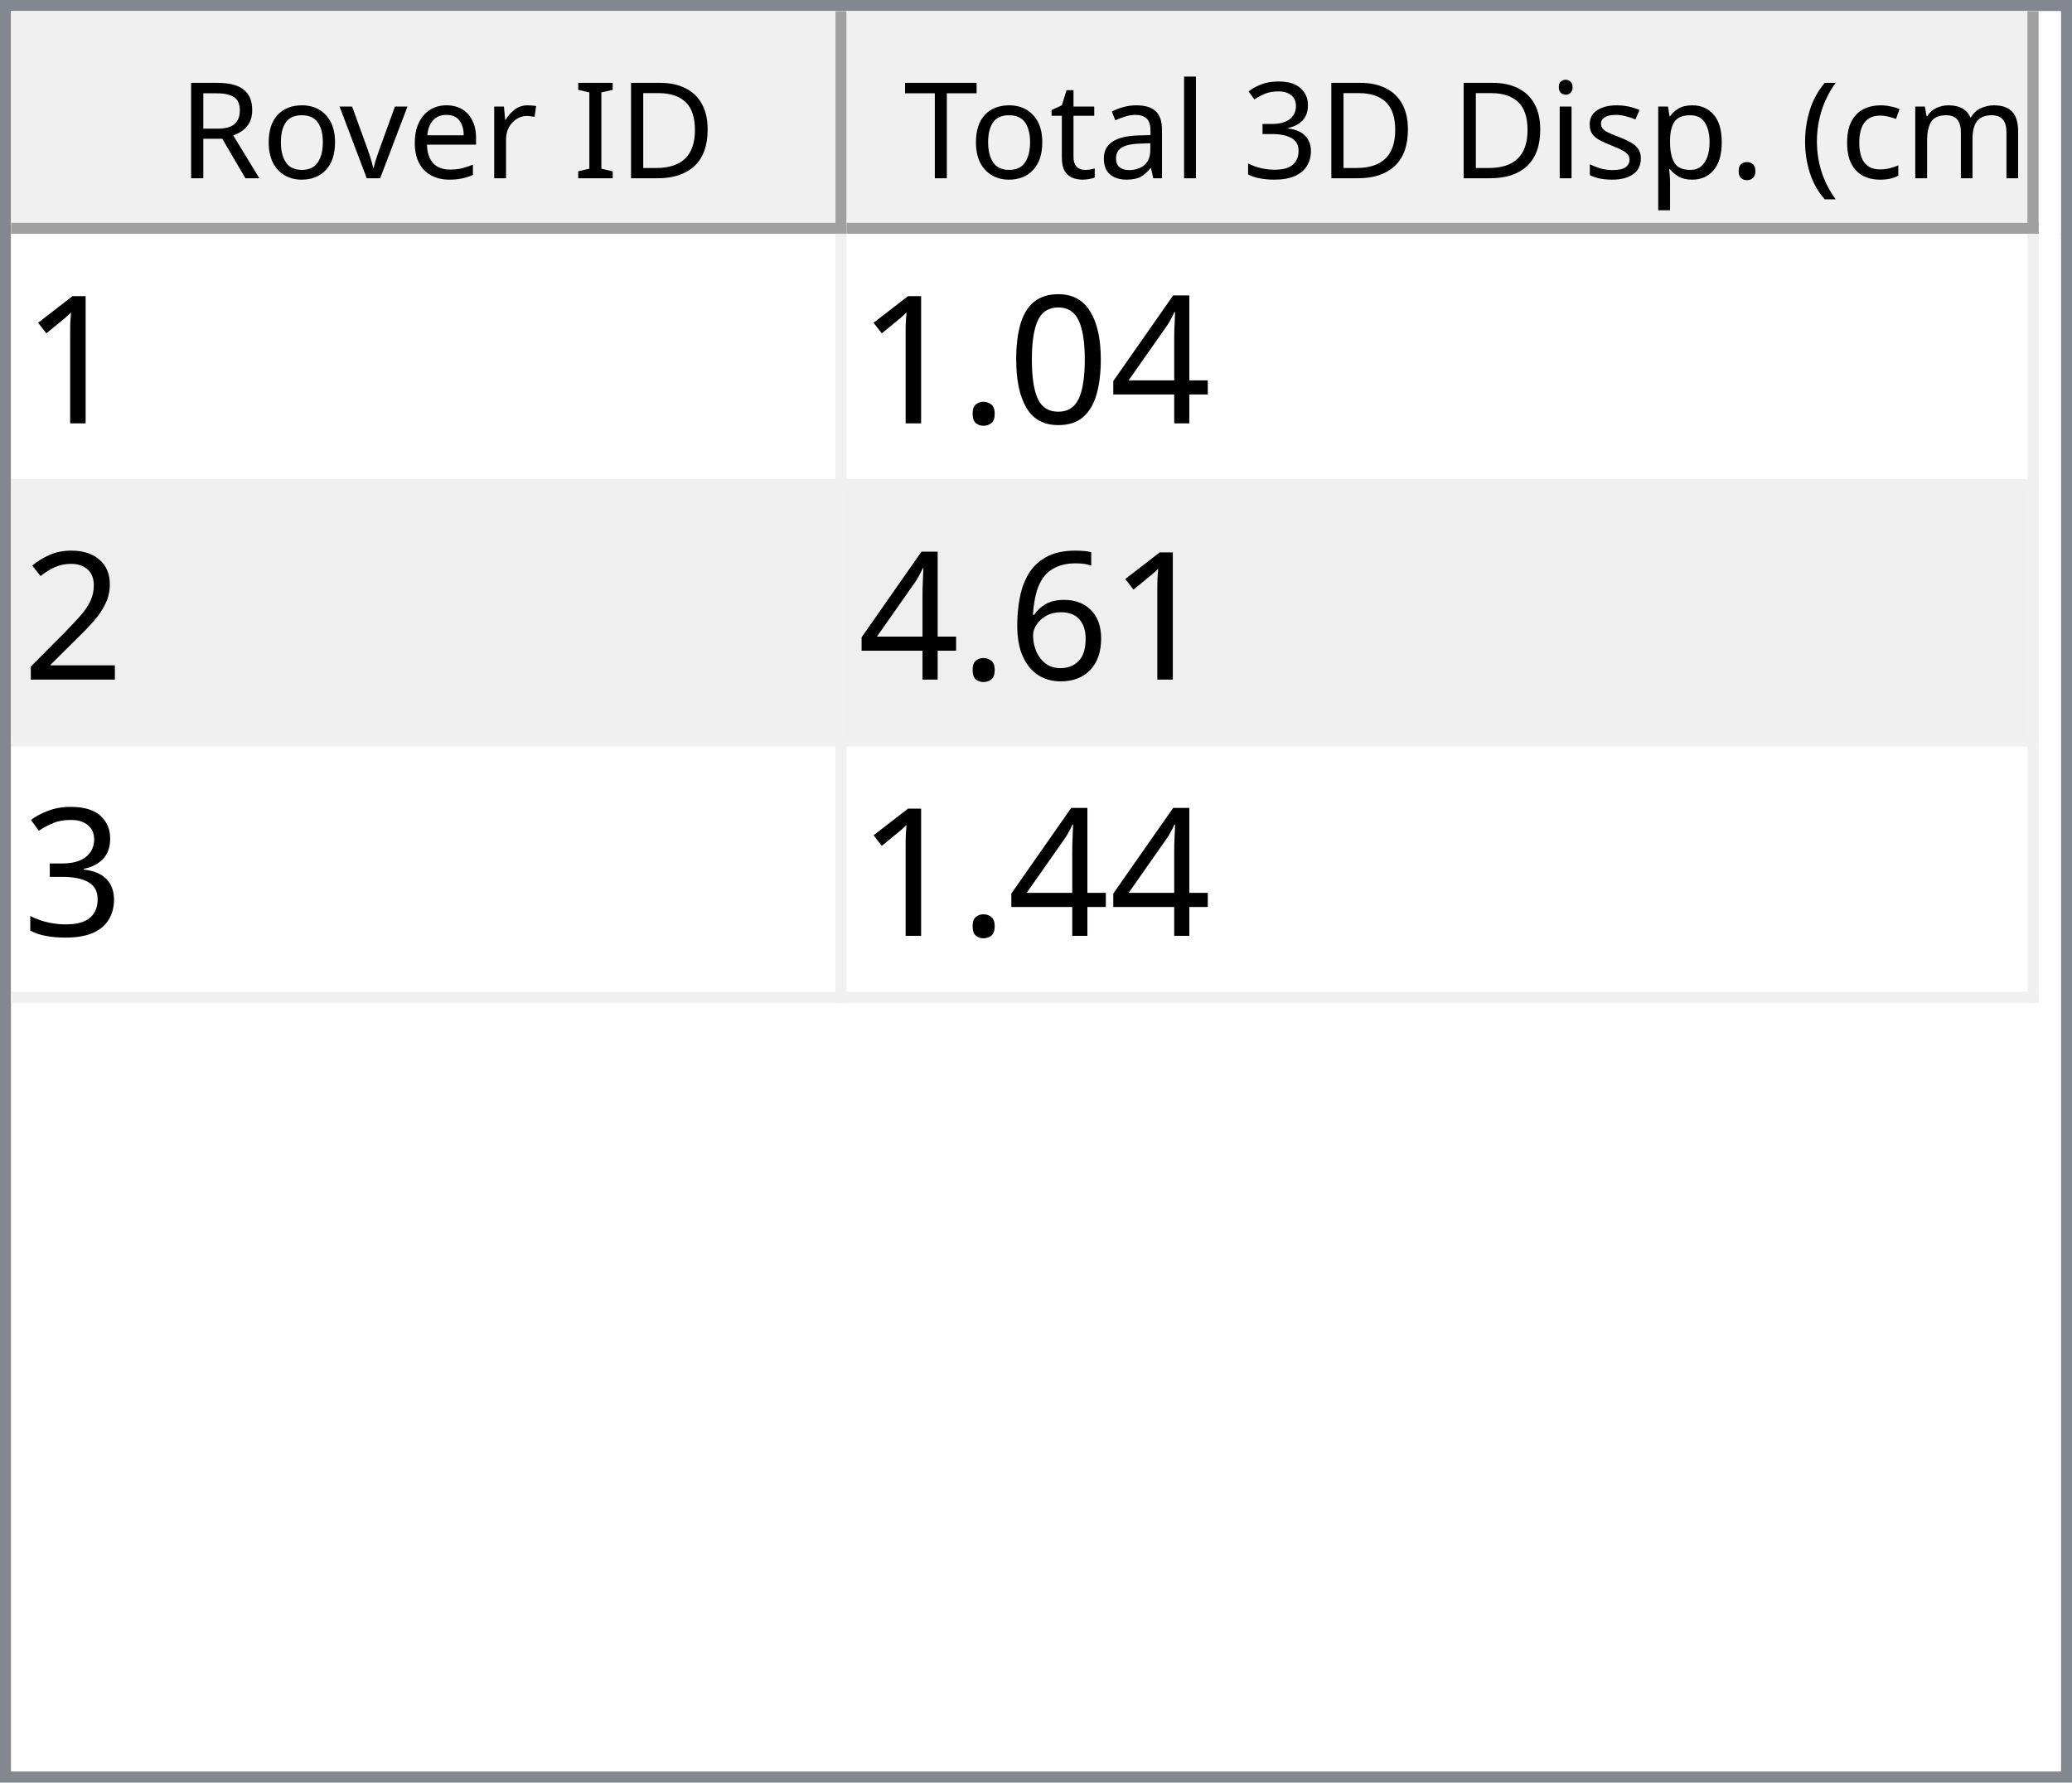
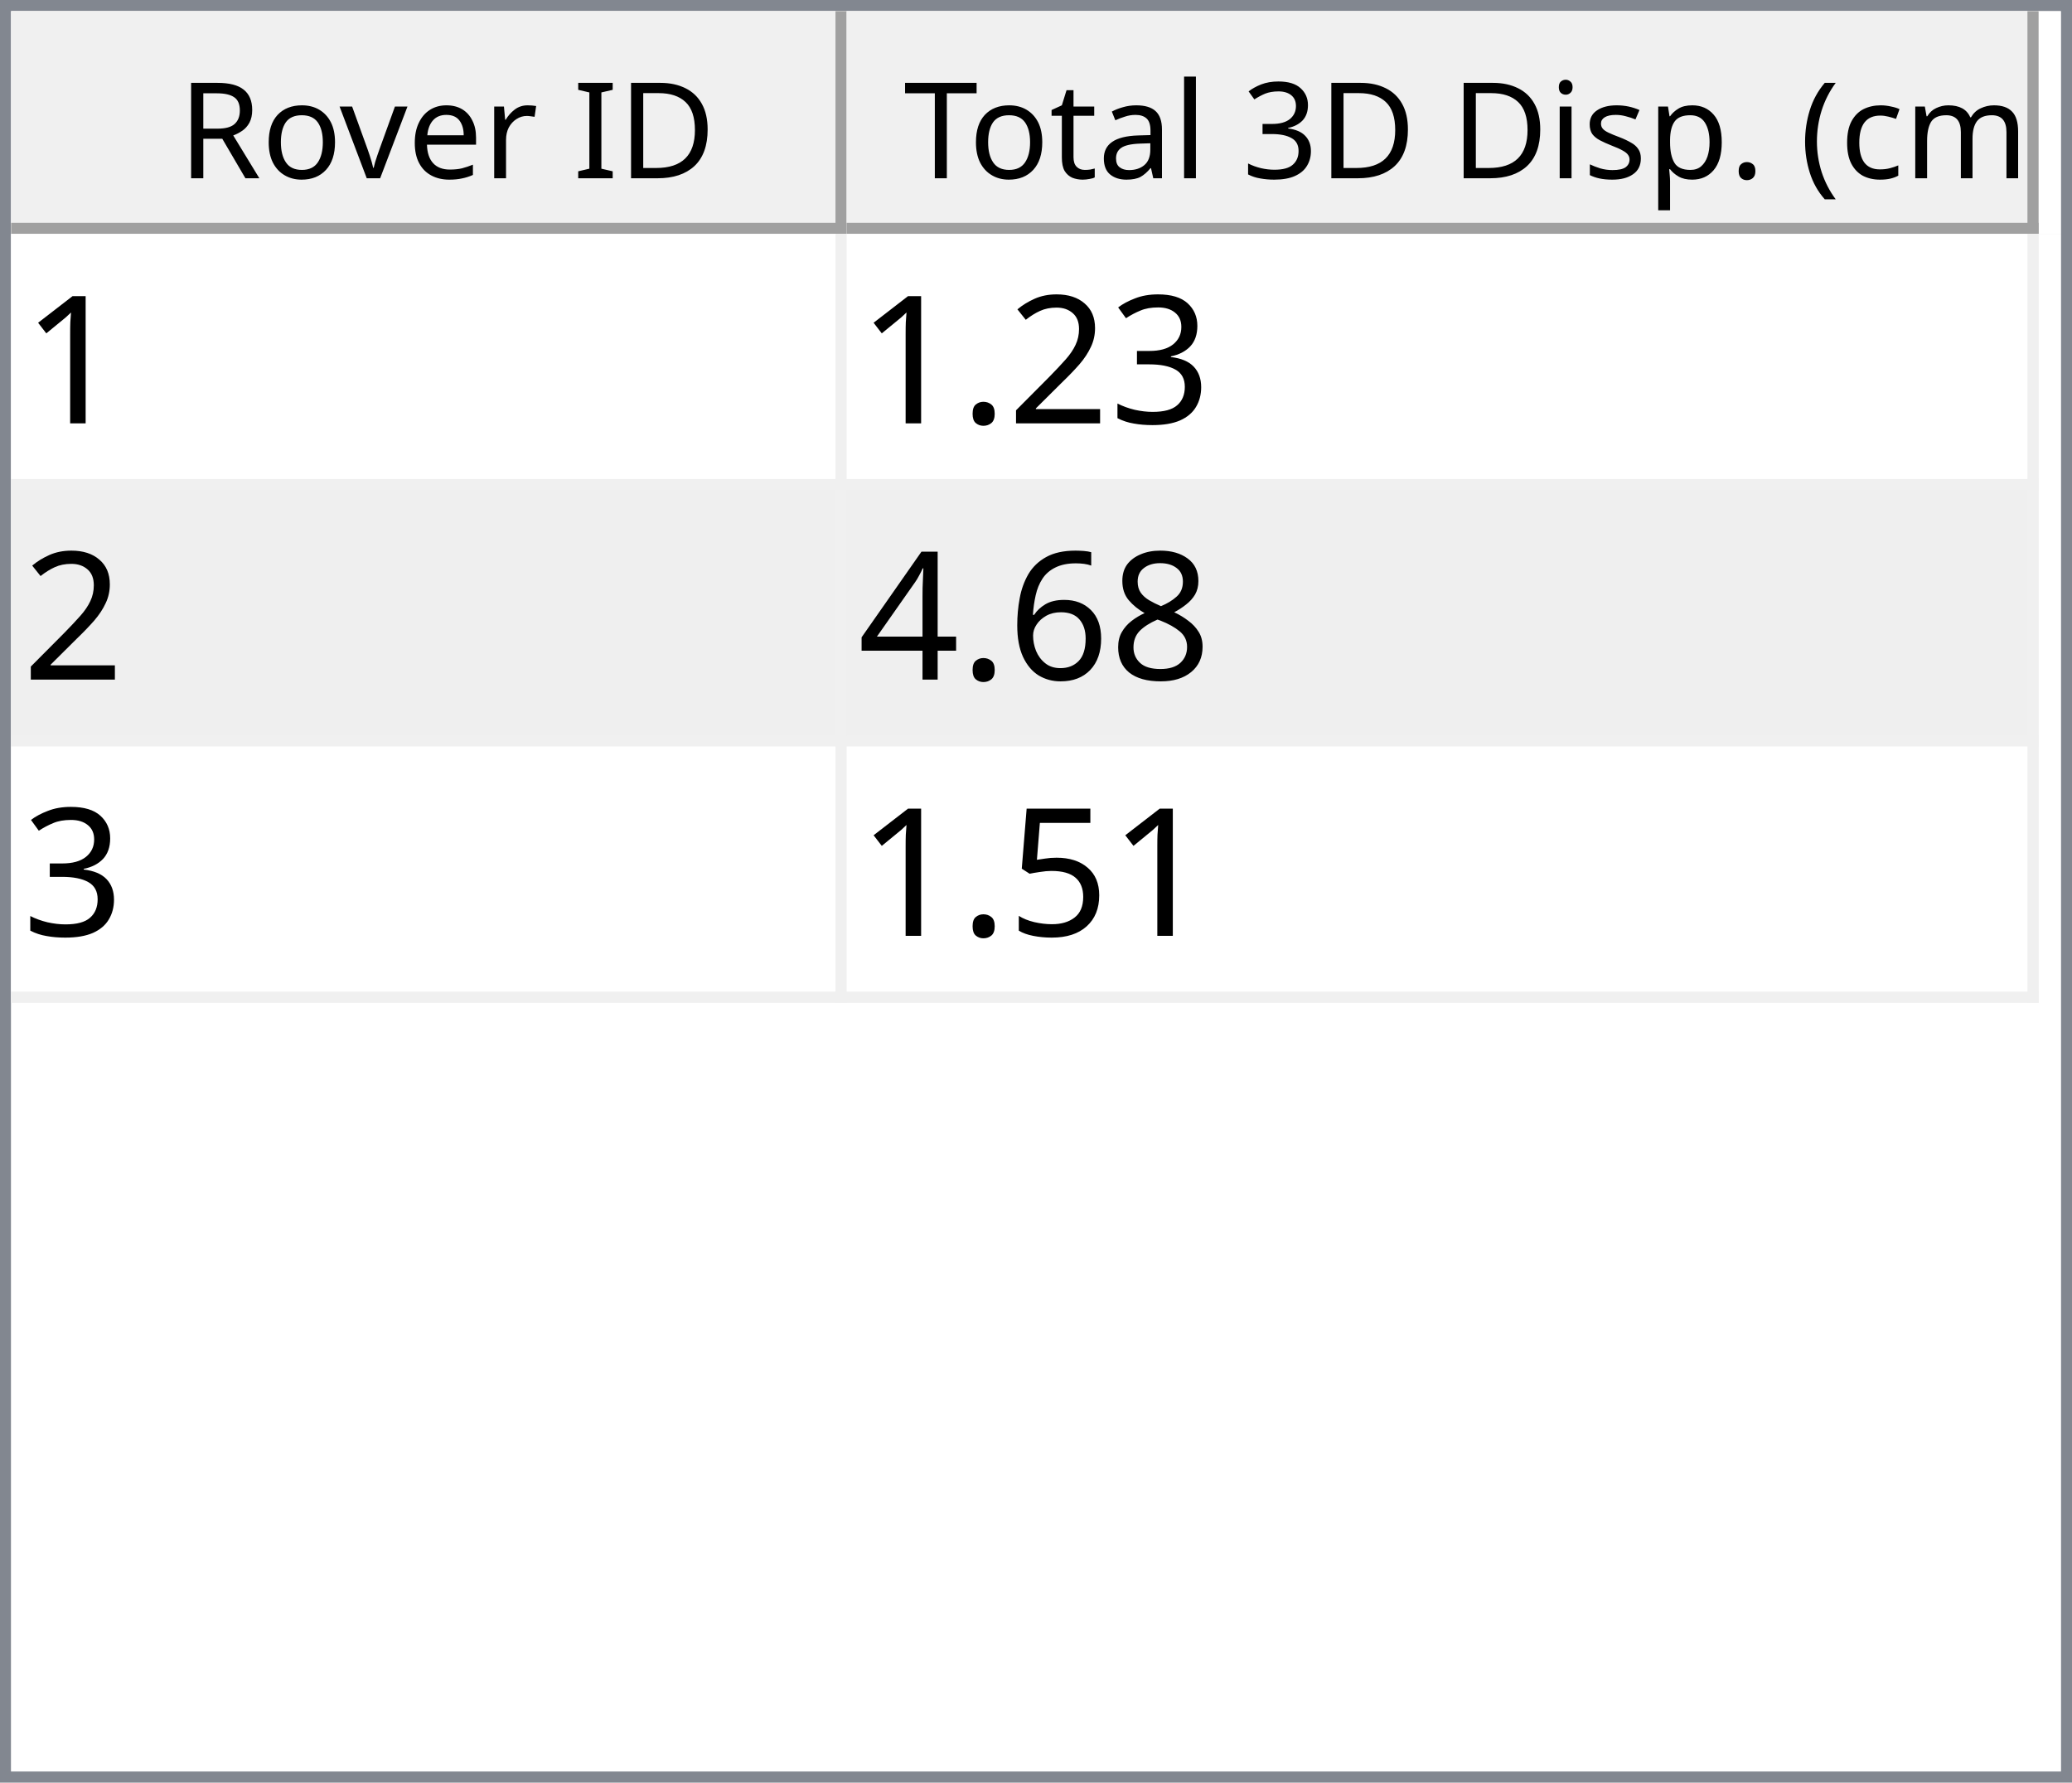
<svg xmlns="http://www.w3.org/2000/svg" style="fill-opacity:1; color-rendering:auto; color-interpolation:auto; text-rendering:auto; stroke:black; stroke-linecap:square; stroke-miterlimit:10; shape-rendering:auto; stroke-opacity:1; fill:black; stroke-dasharray:none; font-weight:normal; stroke-width:1; font-family:'Dialog'; font-style:normal; stroke-linejoin:miter; font-size:12px; stroke-dashoffset:0; image-rendering:auto;" width="186" height="160">
  <defs id="genericDefs" />
  <g>
    <defs id="defs1">
      <clipPath clipPathUnits="userSpaceOnUse" id="clipPath1">
        <path d="M0 0 L186 0 L186 160 L0 160 L0 0 Z" />
      </clipPath>
      <clipPath clipPathUnits="userSpaceOnUse" id="clipPath2">
        <path d="M0 0 L0 160 L186 160 L186 0 Z" />
      </clipPath>
      <clipPath clipPathUnits="userSpaceOnUse" id="clipPath3">
        <path d="M0 0 L0 20 L184 20 L184 0 Z" />
      </clipPath>
      <clipPath clipPathUnits="userSpaceOnUse" id="clipPath4">
        <path d="M0 0 L0 20 L75 20 L75 0 Z" />
      </clipPath>
      <clipPath clipPathUnits="userSpaceOnUse" id="clipPath5">
        <path d="M1 1 L1 19 L74 19 L74 1 Z" />
      </clipPath>
      <clipPath clipPathUnits="userSpaceOnUse" id="clipPath6">
        <path d="M0 0 L0 18 L73 18 L73 0 Z" />
      </clipPath>
      <clipPath clipPathUnits="userSpaceOnUse" id="clipPath7">
        <path d="M-0.5 -0.5 L-0.5 19.5 L74.5 19.5 L74.5 -0.5 Z" />
      </clipPath>
      <clipPath clipPathUnits="userSpaceOnUse" id="clipPath8">
        <path d="M0 0 L0 20 L107 20 L107 0 Z" />
      </clipPath>
      <clipPath clipPathUnits="userSpaceOnUse" id="clipPath9">
        <path d="M1 1 L1 19 L106 19 L106 1 Z" />
      </clipPath>
      <clipPath clipPathUnits="userSpaceOnUse" id="clipPath10">
        <path d="M0 0 L0 18 L105 18 L105 0 Z" />
      </clipPath>
      <clipPath clipPathUnits="userSpaceOnUse" id="clipPath11">
        <path d="M-0.5 -0.5 L-0.5 19.5 L106.5 19.5 L106.5 -0.5 Z" />
      </clipPath>
      <clipPath clipPathUnits="userSpaceOnUse" id="clipPath12">
        <path d="M0 0 L0 138 L184 138 L184 0 Z" />
      </clipPath>
      <clipPath clipPathUnits="userSpaceOnUse" id="clipPath13">
        <path d="M0 0 L0 69 L182 69 L182 0 Z" />
      </clipPath>
      <clipPath clipPathUnits="userSpaceOnUse" id="clipPath14">
        <path d="M-0.5 -0.5 L-0.5 68.5 L181.5 68.5 L181.5 -0.5 Z" />
      </clipPath>
      <clipPath clipPathUnits="userSpaceOnUse" id="clipPath15">
        <path d="M0 0 L0 22 L74 22 L74 0 Z" />
      </clipPath>
      <clipPath clipPathUnits="userSpaceOnUse" id="clipPath16">
        <path d="M0 0 L0 22 L106 22 L106 0 Z" />
      </clipPath>
      <font horiz-adv-x="64.551" id="font1">
        <font-face ascent="107.91" descent="25.098" units-per-em="100" style="font-style:normal; font-family:Segoe UI; font-weight:normal;" />
        <missing-glyph horiz-adv-x="64.551" d="M8.109 0 L8.109 68.266 L56.453 68.266 L56.453 0 L8.109 0 ZM15.328 7.234 L49.219 7.234 L49.219 61.031 L15.328 61.031 L15.328 7.234 Z" />
        <glyph unicode="D" horiz-adv-x="70.117" d="M9.188 0 L9.188 70.016 L28.516 70.016 Q65.531 70.016 65.531 35.891 Q65.531 19.672 55.25 9.836 Q44.969 0 27.734 0 L9.188 0 ZM17.391 62.594 L17.391 7.422 L27.828 7.422 Q41.609 7.422 49.273 14.797 Q56.938 22.172 56.938 35.688 Q56.938 62.594 28.328 62.594 L17.391 62.594 Z" />
        <glyph unicode="I" horiz-adv-x="26.611" d="M17.391 0 L9.188 0 L9.188 70.016 L17.391 70.016 L17.391 0 Z" />
        <glyph unicode=" " horiz-adv-x="27.393" d="" />
        <glyph unicode="r" horiz-adv-x="34.766" d="M34.188 41.891 Q32.078 43.5 28.125 43.5 Q23 43.5 19.555 38.672 Q16.109 33.844 16.109 25.484 L16.109 0 L8.109 0 L8.109 50 L16.109 50 L16.109 39.703 L16.312 39.703 Q18.016 44.969 21.531 47.922 Q25.047 50.875 29.391 50.875 Q32.516 50.875 34.188 50.203 L34.188 41.891 Z" />
        <glyph unicode="e" horiz-adv-x="52.295" d="M48.297 23 L12.984 23 Q13.188 14.656 17.484 10.109 Q21.781 5.562 29.297 5.562 Q37.75 5.562 44.828 11.141 L44.828 3.609 Q38.234 -1.172 27.391 -1.172 Q16.797 -1.172 10.742 5.641 Q4.688 12.453 4.688 24.812 Q4.688 36.469 11.305 43.82 Q17.922 51.172 27.734 51.172 Q37.547 51.172 42.922 44.828 Q48.297 38.484 48.297 27.203 L48.297 23 ZM40.094 29.781 Q40.047 36.719 36.75 40.578 Q33.453 44.438 27.594 44.438 Q21.922 44.438 17.969 40.383 Q14.016 36.328 13.094 29.781 L40.094 29.781 Z" />
        <glyph unicode="v" horiz-adv-x="47.9" d="M47.406 50 L27.484 0 L19.625 0 L0.688 50 L9.469 50 L22.172 13.672 Q23.578 9.672 23.922 6.688 L24.125 6.688 Q24.609 10.453 25.688 13.484 L38.969 50 L47.406 50 Z" />
        <glyph unicode="o" horiz-adv-x="58.594" d="M29 -1.172 Q17.922 -1.172 11.305 5.836 Q4.688 12.844 4.688 24.422 Q4.688 37.016 11.57 44.094 Q18.453 51.172 30.172 51.172 Q41.359 51.172 47.633 44.289 Q53.906 37.406 53.906 25.203 Q53.906 13.234 47.141 6.031 Q40.375 -1.172 29 -1.172 ZM29.594 44.438 Q21.875 44.438 17.383 39.188 Q12.891 33.938 12.891 24.703 Q12.891 15.828 17.43 10.695 Q21.969 5.562 29.594 5.562 Q37.359 5.562 41.531 10.594 Q45.703 15.625 45.703 24.906 Q45.703 34.281 41.531 39.359 Q37.359 44.438 29.594 44.438 Z" />
        <glyph unicode="R" horiz-adv-x="59.814" d="M59.375 0 L49.609 0 L37.891 19.625 Q36.281 22.359 34.766 24.289 Q33.25 26.219 31.664 27.438 Q30.078 28.656 28.25 29.219 Q26.422 29.781 24.125 29.781 L17.391 29.781 L17.391 0 L9.188 0 L9.188 70.016 L30.078 70.016 Q34.672 70.016 38.555 68.867 Q42.438 67.719 45.289 65.375 Q48.141 63.031 49.758 59.547 Q51.375 56.062 51.375 51.375 Q51.375 47.703 50.273 44.656 Q49.172 41.609 47.148 39.211 Q45.125 36.812 42.266 35.133 Q39.406 33.453 35.844 32.516 L35.844 32.328 Q37.594 31.547 38.891 30.547 Q40.188 29.547 41.359 28.18 Q42.531 26.812 43.68 25.078 Q44.828 23.344 46.234 21.047 L59.375 0 ZM17.391 62.594 L17.391 37.203 L28.516 37.203 Q31.594 37.203 34.203 38.133 Q36.812 39.062 38.719 40.797 Q40.625 42.531 41.703 45.047 Q42.781 47.562 42.781 50.688 Q42.781 56.297 39.141 59.445 Q35.5 62.594 28.609 62.594 L17.391 62.594 Z" />
        <glyph unicode=")" horiz-adv-x="30.176" d="M8.297 -15.922 L1.172 -15.922 Q16.406 2.344 16.406 26.812 Q16.406 51.469 1.078 70.016 L8.297 70.016 Q23.531 52.156 23.531 26.703 Q23.531 1.375 8.297 -15.922 Z" />
        <glyph unicode="m" horiz-adv-x="86.133" d="M79.109 0 L71.094 0 L71.094 28.719 Q71.094 37.016 68.531 40.727 Q65.969 44.438 59.906 44.438 Q54.781 44.438 51.195 39.75 Q47.609 35.062 47.609 28.516 L47.609 0 L39.594 0 L39.594 29.688 Q39.594 44.438 28.219 44.438 Q22.953 44.438 19.531 40.016 Q16.109 35.594 16.109 28.516 L16.109 0 L8.109 0 L8.109 50 L16.109 50 L16.109 42.094 L16.312 42.094 Q21.625 51.172 31.844 51.172 Q36.969 51.172 40.773 48.312 Q44.578 45.453 46 40.828 Q51.562 51.172 62.594 51.172 Q79.109 51.172 79.109 30.812 L79.109 0 Z" />
        <glyph unicode="c" horiz-adv-x="46.191" d="M42.188 2.297 Q36.422 -1.172 28.516 -1.172 Q17.828 -1.172 11.258 5.789 Q4.688 12.75 4.688 23.828 Q4.688 36.188 11.766 43.68 Q18.844 51.172 30.672 51.172 Q37.25 51.172 42.281 48.734 L42.281 40.531 Q36.719 44.438 30.375 44.438 Q22.703 44.438 17.797 38.945 Q12.891 33.453 12.891 24.516 Q12.891 15.719 17.508 10.641 Q22.125 5.562 29.891 5.562 Q36.422 5.562 42.188 9.906 L42.188 2.297 Z" />
        <glyph unicode="(" horiz-adv-x="30.176" d="M29.109 -15.922 L21.969 -15.922 Q6.844 1.375 6.844 26.703 Q6.844 52.156 21.969 70.016 L29.203 70.016 Q13.875 51.469 13.875 26.812 Q13.875 2.344 29.109 -15.922 Z" />
        <glyph unicode="." horiz-adv-x="21.68" d="M10.891 -1.078 Q8.641 -1.078 7.055 0.539 Q5.469 2.156 5.469 4.391 Q5.469 6.641 7.055 8.273 Q8.641 9.906 10.891 9.906 Q13.188 9.906 14.797 8.273 Q16.406 6.641 16.406 4.391 Q16.406 2.156 14.797 0.539 Q13.188 -1.078 10.891 -1.078 Z" />
        <glyph unicode="p" horiz-adv-x="58.789" d="M16.312 7.234 L16.109 7.234 L16.109 -23 L8.109 -23 L8.109 50 L16.109 50 L16.109 41.219 L16.312 41.219 Q22.219 51.172 33.594 51.172 Q43.266 51.172 48.688 44.461 Q54.109 37.75 54.109 26.469 Q54.109 13.922 48 6.375 Q41.891 -1.172 31.297 -1.172 Q21.578 -1.172 16.312 7.234 ZM16.109 27.391 L16.109 20.406 Q16.109 14.203 20.141 9.883 Q24.172 5.562 30.375 5.562 Q37.641 5.562 41.773 11.133 Q45.906 16.703 45.906 26.609 Q45.906 34.969 42.047 39.703 Q38.188 44.438 31.594 44.438 Q24.609 44.438 20.359 39.578 Q16.109 34.719 16.109 27.391 Z" />
        <glyph unicode="s" horiz-adv-x="42.432" d="M5.078 1.812 L5.078 10.406 Q11.625 5.562 19.484 5.562 Q30.031 5.562 30.031 12.594 Q30.031 14.594 29.125 15.992 Q28.219 17.391 26.68 18.461 Q25.141 19.531 23.07 20.383 Q21 21.234 18.609 22.172 Q15.281 23.484 12.766 24.828 Q10.25 26.172 8.57 27.859 Q6.891 29.547 6.031 31.695 Q5.172 33.844 5.172 36.719 Q5.172 40.234 6.789 42.945 Q8.406 45.656 11.086 47.484 Q13.766 49.312 17.211 50.242 Q20.656 51.172 24.312 51.172 Q30.812 51.172 35.938 48.922 L35.938 40.828 Q30.422 44.438 23.25 44.438 Q21 44.438 19.195 43.922 Q17.391 43.406 16.094 42.477 Q14.797 41.547 14.086 40.258 Q13.375 38.969 13.375 37.406 Q13.375 35.453 14.086 34.133 Q14.797 32.812 16.164 31.789 Q17.531 30.766 19.484 29.938 Q21.438 29.109 23.922 28.125 Q27.25 26.859 29.883 25.516 Q32.516 24.172 34.375 22.484 Q36.234 20.797 37.234 18.602 Q38.234 16.406 38.234 13.375 Q38.234 9.672 36.602 6.938 Q34.969 4.203 32.234 2.398 Q29.5 0.594 25.93 -0.289 Q22.359 -1.172 18.453 -1.172 Q10.75 -1.172 5.078 1.812 Z" />
        <glyph unicode="i" horiz-adv-x="24.219" d="M12.203 62.703 Q10.062 62.703 8.547 64.164 Q7.031 65.625 7.031 67.875 Q7.031 70.125 8.547 71.609 Q10.062 73.094 12.203 73.094 Q14.406 73.094 15.945 71.609 Q17.484 70.125 17.484 67.875 Q17.484 65.719 15.945 64.211 Q14.406 62.703 12.203 62.703 ZM16.109 0 L8.109 0 L8.109 50 L16.109 50 L16.109 0 Z" />
        <glyph unicode="3" horiz-adv-x="53.906" d="M46.531 19.828 Q46.531 15.094 44.75 11.211 Q42.969 7.328 39.719 4.57 Q36.469 1.812 31.93 0.297 Q27.391 -1.219 21.922 -1.219 Q11.922 -1.219 6 2.594 L6 11.188 Q13.094 5.609 22.219 5.609 Q25.875 5.609 28.828 6.539 Q31.781 7.469 33.906 9.227 Q36.031 10.984 37.18 13.477 Q38.328 15.969 38.328 19.094 Q38.328 32.812 18.797 32.812 L12.984 32.812 L12.984 39.594 L18.5 39.594 Q35.797 39.594 35.797 52.484 Q35.797 64.406 22.609 64.406 Q15.188 64.406 8.688 59.422 L8.688 67.188 Q15.375 71.188 24.609 71.188 Q29 71.188 32.57 69.969 Q36.141 68.75 38.68 66.555 Q41.219 64.359 42.609 61.281 Q44 58.203 44 54.5 Q44 40.672 30.031 36.719 L30.031 36.531 Q33.594 36.141 36.625 34.797 Q39.656 33.453 41.852 31.305 Q44.047 29.156 45.289 26.25 Q46.531 23.344 46.531 19.828 Z" />
        <glyph unicode="l" horiz-adv-x="24.219" d="M16.109 0 L8.109 0 L8.109 74.031 L16.109 74.031 L16.109 0 Z" />
        <glyph unicode="a" horiz-adv-x="50.879" d="M43.891 0 L35.891 0 L35.891 7.812 L35.688 7.812 Q30.469 -1.172 20.312 -1.172 Q12.844 -1.172 8.617 2.781 Q4.391 6.734 4.391 13.281 Q4.391 27.297 20.906 29.594 L35.891 31.688 Q35.891 44.438 25.594 44.438 Q16.547 44.438 9.281 38.281 L9.281 46.484 Q16.656 51.172 26.266 51.172 Q43.891 51.172 43.891 32.516 L43.891 0 ZM35.891 25.297 L23.828 23.641 Q18.266 22.859 15.43 20.875 Q12.594 18.891 12.594 13.875 Q12.594 10.203 15.211 7.883 Q17.828 5.562 22.172 5.562 Q28.125 5.562 32.008 9.742 Q35.891 13.922 35.891 20.312 L35.891 25.297 Z" />
        <glyph unicode="t" horiz-adv-x="33.887" d="M31.297 0.484 Q28.469 -1.078 23.828 -1.078 Q10.688 -1.078 10.688 13.578 L10.688 43.172 L2.094 43.172 L2.094 50 L10.688 50 L10.688 62.203 L18.703 64.797 L18.703 50 L31.297 50 L31.297 43.172 L18.703 43.172 L18.703 14.984 Q18.703 9.969 20.414 7.82 Q22.125 5.672 26.078 5.672 Q29.109 5.672 31.297 7.328 L31.297 0.484 Z" />
        <glyph unicode="T" horiz-adv-x="52.393" d="M50.594 62.594 L30.375 62.594 L30.375 0 L22.172 0 L22.172 62.594 L2 62.594 L2 70.016 L50.594 70.016 L50.594 62.594 Z" />
      </font>
      <font horiz-adv-x="75.0" id="font2">
        <font-face ascent="100.537" descent="21.973" units-per-em="100" style="font-style:normal; font-family:sans-serif; font-weight:normal;" />
        <missing-glyph horiz-adv-x="75.0" d="M12.5 0 L12.5 62.5 L62.5 62.5 L62.5 0 L12.5 0 ZM14.062 1.562 L60.938 1.562 L60.938 60.938 L14.062 60.938 L14.062 1.562 Z" />
        <glyph unicode="1" horiz-adv-x="55.615" d="M37.25 0 L28.469 0 L28.469 56 Q25.297 52.984 20.141 49.953 Q14.984 46.922 10.891 45.406 L10.891 53.906 Q18.266 57.375 23.781 62.305 Q29.297 67.234 31.594 71.875 L37.25 71.875 L37.25 0 Z" />
+         <glyph unicode="3" horiz-adv-x="55.615" d="M4.203 18.891 L12.984 20.062 Q14.5 12.594 18.141 9.297 Q21.781 6 27 6 Q33.203 6 37.477 10.297 Q41.75 14.594 41.75 20.953 Q41.75 27 37.797 30.93 Q33.844 34.859 27.734 34.859 Q25.25 34.859 21.531 33.891 L22.516 41.609 Q23.391 41.5 23.922 41.5 Q29.547 41.5 34.039 44.43 Q38.531 47.359 38.531 53.469 Q38.531 58.297 35.258 61.477 Q31.984 64.656 26.812 64.656 Q21.688 64.656 18.266 61.43 Q14.844 58.203 13.875 51.766 L5.078 53.328 Q6.688 62.156 12.398 67.016 Q18.109 71.875 26.609 71.875 Q32.469 71.875 37.398 69.359 Q42.328 66.844 44.945 62.5 Q47.562 58.156 47.562 53.266 Q47.562 48.641 45.07 44.828 Q42.578 41.016 37.703 38.766 Q44.047 37.312 47.562 32.695 Q51.078 28.078 51.078 21.141 Q51.078 11.766 44.242 5.25 Q37.406 -1.266 26.953 -1.266 Q17.531 -1.266 11.305 4.352 Q5.078 9.969 4.203 18.891 Z" />
+         <glyph unicode="2" horiz-adv-x="55.615" d="M50.344 8.453 L50.344 0 L3.031 0 Q2.938 3.172 4.047 6.109 Q5.859 10.938 9.836 15.625 Q13.812 20.312 21.344 26.469 Q33.016 36.031 37.117 41.625 Q41.219 47.219 41.219 52.203 Q41.219 57.422 37.477 61.008 Q33.734 64.594 27.734 64.594 Q21.391 64.594 17.578 60.789 Q13.766 56.984 13.719 50.25 L4.688 51.172 Q5.609 61.281 11.664 66.578 Q17.719 71.875 27.938 71.875 Q38.234 71.875 44.242 66.164 Q50.25 60.453 50.25 52 Q50.25 47.703 48.492 43.555 Q46.734 39.406 42.656 34.812 Q38.578 30.219 29.109 22.219 Q21.188 15.578 18.945 13.211 Q16.703 10.844 15.234 8.453 L50.344 8.453 Z" />
+         <glyph unicode="." horiz-adv-x="27.783" d="M9.078 0 L9.078 10.016 L19.094 10.016 L19.094 0 L9.078 0 Z" />
+         <glyph unicode="8" horiz-adv-x="55.615" d="M17.672 38.812 Q12.203 40.828 9.57 44.539 Q6.938 48.25 6.938 53.422 Q6.938 61.234 12.555 66.555 Q18.172 71.875 27.484 71.875 Q36.859 71.875 42.578 66.43 Q48.297 60.984 48.297 53.172 Q48.297 48.188 45.68 44.508 Q43.062 40.828 37.75 38.812 Q44.344 36.672 47.781 31.883 Q51.219 27.094 51.219 20.453 Q51.219 11.281 44.727 5.031 Q38.234 -1.219 27.641 -1.219 Q17.047 -1.219 10.547 5.055 Q4.047 11.328 4.047 20.703 Q4.047 27.688 7.594 32.398 Q11.141 37.109 17.672 38.812 ZM15.922 53.719 Q15.922 48.641 19.195 45.414 Q22.469 42.188 27.688 42.188 Q32.766 42.188 36.016 45.383 Q39.266 48.578 39.266 53.219 Q39.266 58.062 35.914 61.359 Q32.562 64.656 27.594 64.656 Q22.562 64.656 19.242 61.43 Q15.922 58.203 15.922 53.719 ZM13.094 20.656 Q13.094 16.891 14.875 13.375 Q16.656 9.859 20.172 7.93 Q23.688 6 27.734 6 Q34.031 6 38.133 10.055 Q42.234 14.109 42.234 20.359 Q42.234 26.703 38.016 30.859 Q33.797 35.016 27.438 35.016 Q21.234 35.016 17.164 30.914 Q13.094 26.812 13.094 20.656 Z" />
+         <glyph unicode="6" horiz-adv-x="55.615" d="M49.75 54.047 L41.016 53.375 Q39.844 58.547 37.703 60.891 Q34.125 64.656 28.906 64.656 Q24.703 64.656 21.531 62.312 Q17.391 59.281 14.992 53.469 Q12.594 47.656 12.5 36.922 Q15.672 41.75 20.266 44.094 Q24.859 46.438 29.891 46.438 Q38.672 46.438 44.852 39.969 Q51.031 33.5 51.031 23.25 Q51.031 16.5 48.125 10.719 Q45.219 4.938 40.141 1.859 Q35.062 -1.219 28.609 -1.219 Q17.625 -1.219 10.695 6.859 Q3.766 14.938 3.766 33.5 Q3.766 54.25 11.422 63.672 Q18.109 71.875 29.438 71.875 Q37.891 71.875 43.289 67.141 Q48.688 62.406 49.75 54.047 ZM13.875 23.188 Q13.875 18.656 15.797 14.508 Q17.719 10.359 21.188 8.18 Q24.656 6 28.469 6 Q34.031 6 38.039 10.492 Q42.047 14.984 42.047 22.703 Q42.047 30.125 38.086 34.398 Q34.125 38.672 28.125 38.672 Q22.172 38.672 18.023 34.398 Q13.875 30.125 13.875 23.188 Z" />
        <glyph unicode="4" horiz-adv-x="55.615" d="M32.328 0 L32.328 17.141 L1.266 17.141 L1.266 25.203 L33.938 71.578 L41.109 71.578 L41.109 25.203 L50.781 25.203 L50.781 17.141 L41.109 17.141 L41.109 0 L32.328 0 ZM32.328 25.203 L32.328 57.469 L9.906 25.203 L32.328 25.203 Z" />
-         <glyph unicode="0" horiz-adv-x="55.615" d="M4.156 35.297 Q4.156 48 6.766 55.742 Q9.375 63.484 14.523 67.68 Q19.672 71.875 27.484 71.875 Q33.25 71.875 37.594 69.555 Q41.938 67.234 44.773 62.867 Q47.609 58.5 49.219 52.227 Q50.828 45.953 50.828 35.297 Q50.828 22.703 48.242 14.969 Q45.656 7.234 40.508 3.008 Q35.359 -1.219 27.484 -1.219 Q17.141 -1.219 11.234 6.203 Q4.156 15.141 4.156 35.297 ZM13.188 35.297 Q13.188 17.672 17.312 11.836 Q21.438 6 27.484 6 Q33.547 6 37.672 11.859 Q41.797 17.719 41.797 35.297 Q41.797 52.984 37.672 58.789 Q33.547 64.594 27.391 64.594 Q21.344 64.594 17.719 59.469 Q13.188 52.938 13.188 35.297 Z" />
-         <glyph unicode="." horiz-adv-x="27.783" d="M9.078 0 L9.078 10.016 L19.094 10.016 L19.094 0 L9.078 0 Z" />
-         <glyph unicode="2" horiz-adv-x="55.615" d="M50.344 8.453 L50.344 0 L3.031 0 Q2.938 3.172 4.047 6.109 Q5.859 10.938 9.836 15.625 Q13.812 20.312 21.344 26.469 Q33.016 36.031 37.117 41.625 Q41.219 47.219 41.219 52.203 Q41.219 57.422 37.477 61.008 Q33.734 64.594 27.734 64.594 Q21.391 64.594 17.578 60.789 Q13.766 56.984 13.719 50.25 L4.688 51.172 Q5.609 61.281 11.664 66.578 Q17.719 71.875 27.938 71.875 Q38.234 71.875 44.242 66.164 Q50.25 60.453 50.25 52 Q50.25 47.703 48.492 43.555 Q46.734 39.406 42.656 34.812 Q38.578 30.219 29.109 22.219 Q21.188 15.578 18.945 13.211 Q16.703 10.844 15.234 8.453 L50.344 8.453 Z" />
-         <glyph unicode="6" horiz-adv-x="55.615" d="M49.75 54.047 L41.016 53.375 Q39.844 58.547 37.703 60.891 Q34.125 64.656 28.906 64.656 Q24.703 64.656 21.531 62.312 Q17.391 59.281 14.992 53.469 Q12.594 47.656 12.5 36.922 Q15.672 41.75 20.266 44.094 Q24.859 46.438 29.891 46.438 Q38.672 46.438 44.852 39.969 Q51.031 33.5 51.031 23.25 Q51.031 16.5 48.125 10.719 Q45.219 4.938 40.141 1.859 Q35.062 -1.219 28.609 -1.219 Q17.625 -1.219 10.695 6.859 Q3.766 14.938 3.766 33.5 Q3.766 54.25 11.422 63.672 Q18.109 71.875 29.438 71.875 Q37.891 71.875 43.289 67.141 Q48.688 62.406 49.75 54.047 ZM13.875 23.188 Q13.875 18.656 15.797 14.508 Q17.719 10.359 21.188 8.18 Q24.656 6 28.469 6 Q34.031 6 38.039 10.492 Q42.047 14.984 42.047 22.703 Q42.047 30.125 38.086 34.398 Q34.125 38.672 28.125 38.672 Q22.172 38.672 18.023 34.398 Q13.875 30.125 13.875 23.188 Z" />
-         <glyph unicode="3" horiz-adv-x="55.615" d="M4.203 18.891 L12.984 20.062 Q14.5 12.594 18.141 9.297 Q21.781 6 27 6 Q33.203 6 37.477 10.297 Q41.75 14.594 41.75 20.953 Q41.75 27 37.797 30.93 Q33.844 34.859 27.734 34.859 Q25.25 34.859 21.531 33.891 L22.516 41.609 Q23.391 41.5 23.922 41.5 Q29.547 41.5 34.039 44.43 Q38.531 47.359 38.531 53.469 Q38.531 58.297 35.258 61.477 Q31.984 64.656 26.812 64.656 Q21.688 64.656 18.266 61.43 Q14.844 58.203 13.875 51.766 L5.078 53.328 Q6.688 62.156 12.398 67.016 Q18.109 71.875 26.609 71.875 Q32.469 71.875 37.398 69.359 Q42.328 66.844 44.945 62.5 Q47.562 58.156 47.562 53.266 Q47.562 48.641 45.07 44.828 Q42.578 41.016 37.703 38.766 Q44.047 37.312 47.562 32.695 Q51.078 28.078 51.078 21.141 Q51.078 11.766 44.242 5.25 Q37.406 -1.266 26.953 -1.266 Q17.531 -1.266 11.305 4.352 Q5.078 9.969 4.203 18.891 Z" />
+         <glyph unicode="5" horiz-adv-x="55.615" d="M4.156 18.75 L13.375 19.531 Q14.406 12.797 18.141 9.398 Q21.875 6 27.156 6 Q33.5 6 37.891 10.789 Q42.281 15.578 42.281 23.484 Q42.281 31 38.062 35.352 Q33.844 39.703 27 39.703 Q22.75 39.703 19.336 37.773 Q15.922 35.844 13.969 32.766 L5.719 33.844 L12.641 70.609 L48.25 70.609 L48.25 62.203 L19.672 62.203 L15.828 42.969 Q22.266 47.469 29.344 47.469 Q38.719 47.469 45.164 40.969 Q51.609 34.469 51.609 24.266 Q51.609 14.547 45.953 7.469 Q39.062 -1.219 27.156 -1.219 Q17.391 -1.219 11.211 4.25 Q5.031 9.719 4.156 18.75 Z" />
      </font>
    </defs>
    <g style="fill:white; stroke:white;">
      <rect x="0" y="0" width="186" style="clip-path:url(#clipPath1); stroke:none;" height="160" />
    </g>
    <g style="fill:white; text-rendering:optimizeSpeed; color-rendering:optimizeSpeed; image-rendering:optimizeSpeed; shape-rendering:crispEdges; stroke:white; color-interpolation:sRGB;">
      <rect x="0" width="186" height="160" y="0" style="stroke:none;" />
      <path style="stroke:none;" d="M0 160 L186 160 L186 0 L0 0 Z" />
    </g>
    <g style="fill:rgb(240,240,240); font-family:'Segoe UI'; stroke:rgb(240,240,240);">
      <rect x="0" y="0" width="186" style="clip-path:url(#clipPath2); stroke:none;" height="160" />
    </g>
    <g style="fill:rgb(130,135,144); font-family:'Segoe UI'; stroke:rgb(130,135,144);">
      <path d="M0 0 L186 0 L186 160 L0 160 L0 0 ZM1 1 L185 1 L185 159 L1 159 L1 1 Z" style="fill-rule:evenodd; clip-path:url(#clipPath2); stroke:none;" />
    </g>
    <g style="fill:white; font-family:'Segoe UI'; stroke:white;" transform="translate(1,1)">
      <rect x="0" y="0" width="184" style="clip-path:url(#clipPath3); stroke:none;" height="20" />
    </g>
    <g style="fill:rgb(240,240,240); font-family:'Segoe UI'; stroke:rgb(240,240,240);" transform="translate(1,1)">
      <rect x="0" y="0" width="75" style="clip-path:url(#clipPath4); stroke:none;" height="20" />
    </g>
    <g style="font-family:'Segoe UI';" transform="translate(2,2)">
      <text x="14" xml:space="preserve" y="14" style="clip-path:url(#clipPath6); stroke:none;">Rover ID</text>
    </g>
    <g style="fill:rgb(160,160,160); font-family:'Segoe UI'; stroke:rgb(160,160,160); stroke-linejoin:bevel;" transform="translate(1.5,1.5)">
      <line x1="74" x2="74" y1="0" style="fill:none; clip-path:url(#clipPath7);" y2="19" />
    </g>
    <g style="fill:rgb(160,160,160); font-family:'Segoe UI'; stroke:rgb(160,160,160); stroke-linejoin:bevel;" transform="matrix(1,0,0,1,1,1) translate(0.5,0.5)">
      <line x1="0" x2="74" y1="19" style="fill:none; clip-path:url(#clipPath7);" y2="19" />
    </g>
    <g style="fill:rgb(240,240,240); font-family:'Segoe UI'; stroke:rgb(240,240,240);" transform="translate(76,1)">
      <rect x="0" y="0" width="107" style="clip-path:url(#clipPath8); stroke:none;" height="20" />
    </g>
    <g style="font-family:'Segoe UI';" transform="translate(77,2)">
      <text x="1" xml:space="preserve" y="14" style="clip-path:url(#clipPath10); stroke:none;"> Total 3D Disp. (cm)</text>
    </g>
    <g style="fill:rgb(160,160,160); font-family:'Segoe UI'; stroke:rgb(160,160,160); stroke-linejoin:bevel;" transform="translate(76.5,1.5)">
      <line x1="106" x2="106" y1="0" style="fill:none; clip-path:url(#clipPath11);" y2="19" />
    </g>
    <g style="fill:rgb(160,160,160); font-family:'Segoe UI'; stroke:rgb(160,160,160); stroke-linejoin:bevel;" transform="matrix(1,0,0,1,76,1) translate(0.5,0.5)">
      <line x1="0" x2="106" y1="19" style="fill:none; clip-path:url(#clipPath11);" y2="19" />
    </g>
    <g style="fill:white; font-family:'Segoe UI'; stroke:white;" transform="translate(1,21)">
      <rect x="0" y="0" width="184" style="clip-path:url(#clipPath12); stroke:none;" height="138" />
    </g>
    <g style="fill:rgb(240,240,240); font-size:16px; font-family:sans-serif; stroke:rgb(240,240,240);" transform="translate(1,21)">
      <rect x="0" y="0" width="182" style="clip-path:url(#clipPath13); stroke:none;" height="69" />
      <line transform="translate(0.5,0.5)" x1="0" x2="181" y1="22" style="clip-path:url(#clipPath14); fill:none; stroke-linejoin:bevel;" y2="22" />
    </g>
    <g transform="matrix(1,0,0,1,1,21) translate(0.5,0.5)" style="fill:rgb(240,240,240); font-size:16px; font-family:sans-serif; stroke:rgb(240,240,240); stroke-linejoin:bevel;">
      <line x1="0" x2="181" y1="45" style="fill:none; clip-path:url(#clipPath14);" y2="45" />
    </g>
    <g transform="matrix(1,0,0,1,1,21) translate(0.5,0.5)" style="fill:rgb(240,240,240); font-size:16px; font-family:sans-serif; stroke:rgb(240,240,240); stroke-linejoin:bevel;">
      <line x1="0" x2="181" y1="68" style="fill:none; clip-path:url(#clipPath14);" y2="68" />
    </g>
    <g transform="matrix(1,0,0,1,1,21) translate(0.5,0.5)" style="fill:rgb(240,240,240); font-size:16px; font-family:sans-serif; stroke:rgb(240,240,240); stroke-linejoin:bevel;">
      <line x1="74" x2="74" y1="0" style="fill:none; clip-path:url(#clipPath14);" y2="68" />
    </g>
    <g transform="matrix(1,0,0,1,1,21) translate(0.5,0.5)" style="fill:rgb(240,240,240); font-size:16px; font-family:sans-serif; stroke:rgb(240,240,240); stroke-linejoin:bevel;">
      <line x1="181" x2="181" y1="0" style="fill:none; clip-path:url(#clipPath14);" y2="68" />
    </g>
    <g style="fill:white; font-size:16px; font-family:sans-serif; stroke:white;" transform="matrix(1,0,0,1,1,21)">
      <rect x="0" y="0" width="74" style="clip-path:url(#clipPath15); stroke:none;" height="22" />
      <text x="1" y="17" style="fill:black; clip-path:url(#clipPath15); stroke:none;" xml:space="preserve">1</text>
    </g>
    <g style="fill:white; font-size:16px; font-family:sans-serif; stroke:white;" transform="matrix(1,0,0,1,1,21) translate(75,0)">
      <rect x="0" y="0" width="106" style="clip-path:url(#clipPath16); stroke:none;" height="22" />
-       <text x="1" y="17" style="fill:black; clip-path:url(#clipPath16); stroke:none;" xml:space="preserve">1.04</text>
+       <text x="1" y="17" style="fill:black; clip-path:url(#clipPath16); stroke:none;" xml:space="preserve">1.23</text>
    </g>
    <g style="fill:rgb(239,239,239); font-size:16px; font-family:sans-serif; stroke:rgb(239,239,239);" transform="matrix(1,0,0,1,1,21) translate(0,23)">
      <rect x="0" y="0" width="74" style="clip-path:url(#clipPath15); stroke:none;" height="22" />
      <text x="1" y="17" style="fill:black; clip-path:url(#clipPath15); stroke:none;" xml:space="preserve">2</text>
    </g>
    <g style="fill:rgb(239,239,239); font-size:16px; font-family:sans-serif; stroke:rgb(239,239,239);" transform="matrix(1,0,0,1,1,21) translate(75,23)">
      <rect x="0" y="0" width="106" style="clip-path:url(#clipPath16); stroke:none;" height="22" />
-       <text x="1" y="17" style="fill:black; clip-path:url(#clipPath16); stroke:none;" xml:space="preserve">4.61</text>
+       <text x="1" y="17" style="fill:black; clip-path:url(#clipPath16); stroke:none;" xml:space="preserve">4.68</text>
    </g>
    <g style="fill:white; font-size:16px; font-family:sans-serif; stroke:white;" transform="matrix(1,0,0,1,1,21) translate(0,46)">
      <rect x="0" y="0" width="74" style="clip-path:url(#clipPath15); stroke:none;" height="22" />
      <text x="1" y="17" style="fill:black; clip-path:url(#clipPath15); stroke:none;" xml:space="preserve">3</text>
    </g>
    <g style="fill:white; font-size:16px; font-family:sans-serif; stroke:white;" transform="matrix(1,0,0,1,1,21) translate(75,46)">
      <rect x="0" y="0" width="106" style="clip-path:url(#clipPath16); stroke:none;" height="22" />
-       <text x="1" y="17" style="fill:black; clip-path:url(#clipPath16); stroke:none;" xml:space="preserve">1.44</text>
+       <text x="1" y="17" style="fill:black; clip-path:url(#clipPath16); stroke:none;" xml:space="preserve">1.51</text>
    </g>
  </g>
</svg>
